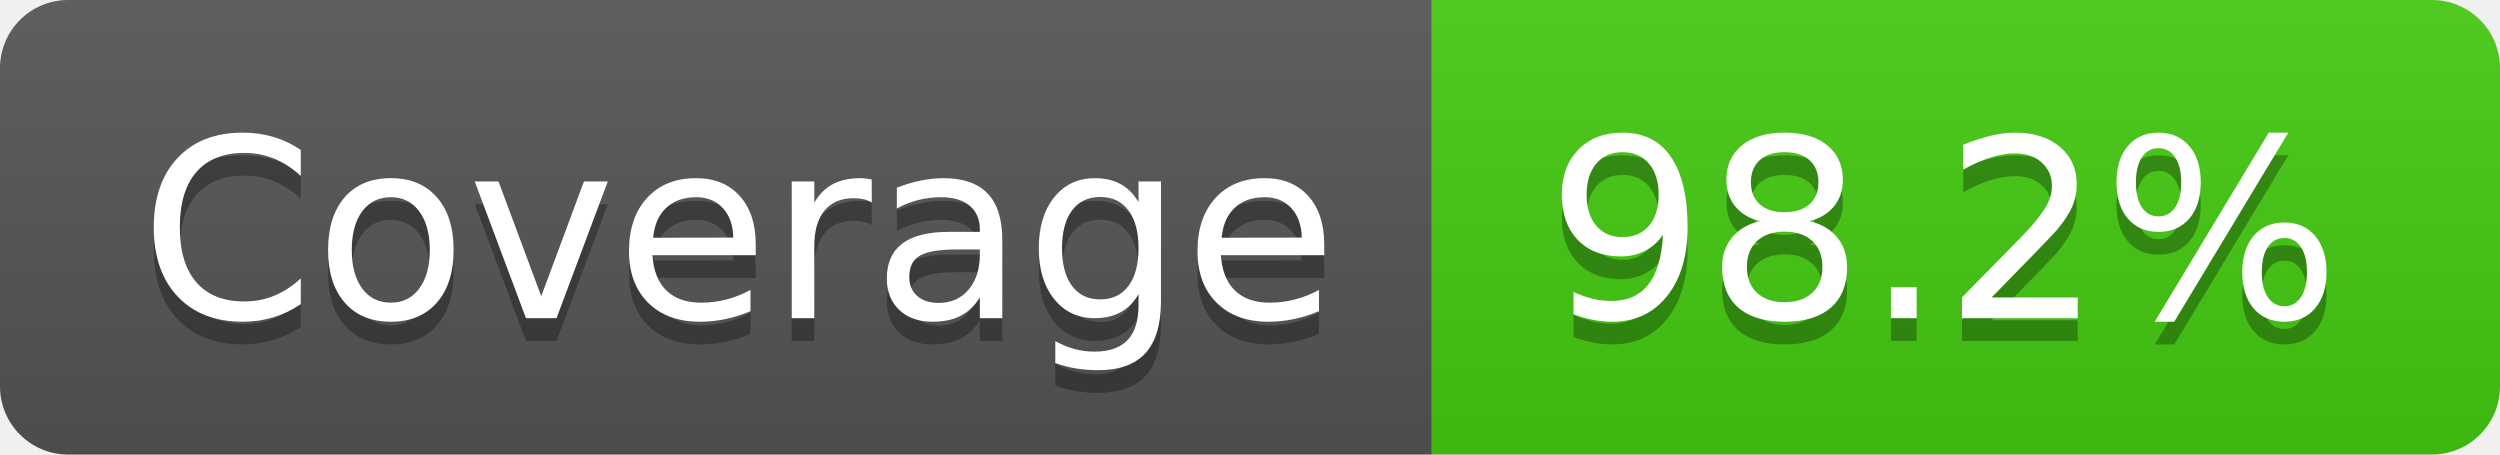
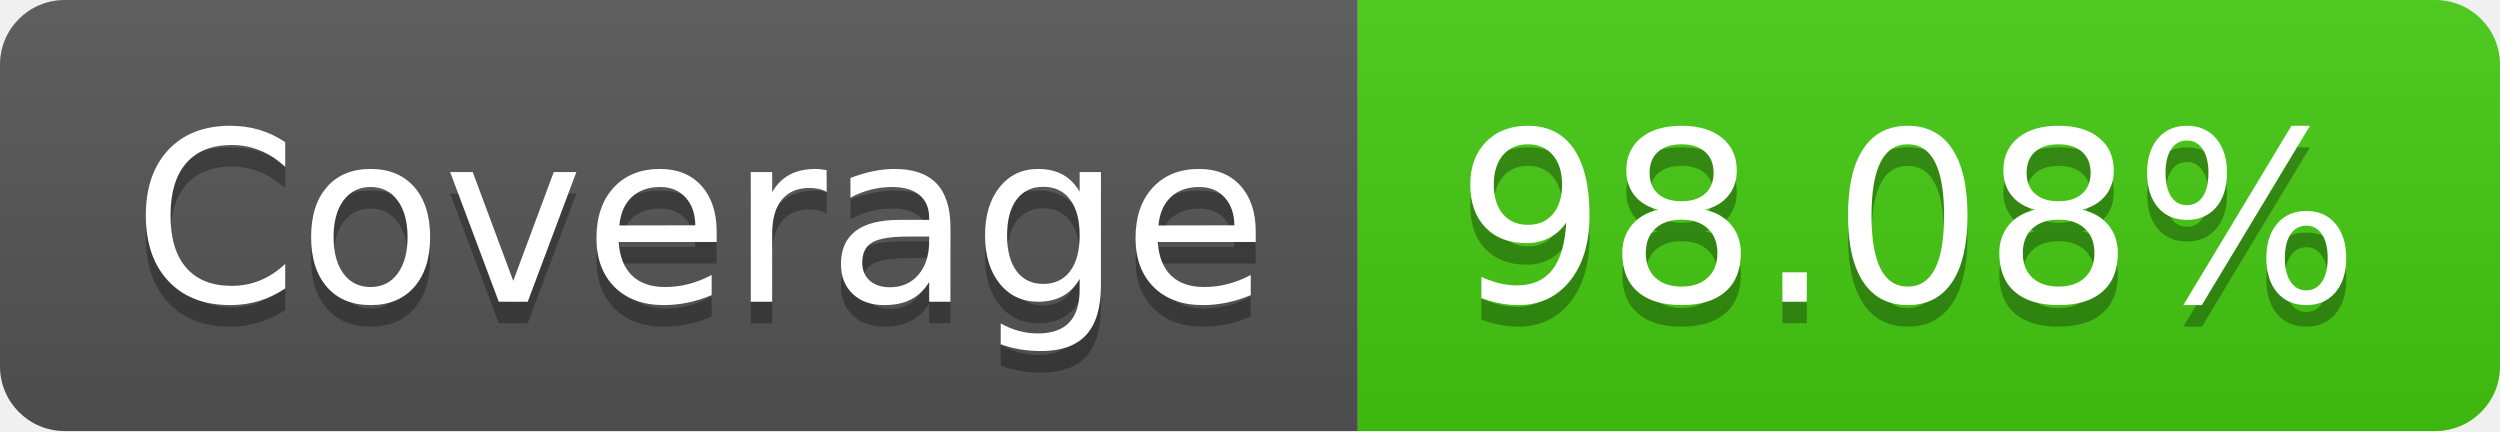
- <svg xmlns="http://www.w3.org/2000/svg" width="110" height="20" role="img" aria-label="Coverage: 98.2%">
+ <svg xmlns="http://www.w3.org/2000/svg" width="116" height="20" role="img" aria-label="Coverage: 98.08%">
  <linearGradient id="s" x2="0" y2="100%">
    <stop offset="0" stop-color="#bbb" stop-opacity=".1" />
    <stop offset="1" stop-opacity=".1" />
  </linearGradient>
  <clipPath id="r">
-     <rect width="110" height="20" rx="3" fill="#fff" />
+     <rect width="116" height="20" rx="3" fill="#fff" />
  </clipPath>
  <g clip-path="url(#r)">
    <rect width="63" height="20" fill="#555" />
-     <rect x="63" width="47" height="20" fill="#4c1" />
-     <rect width="110" height="20" fill="url(#s)" />
+     <rect x="63" width="53" height="20" fill="#4c1" />
+     <rect width="116" height="20" fill="url(#s)" />
  </g>
  <g fill="#fff" text-anchor="middle" font-family="Verdana,Geneva,DejaVu Sans,sans-serif" text-rendering="geometricPrecision" font-size="110">
    <text aria-hidden="true" x="325" y="150" fill="#010101" fill-opacity=".3" transform="scale(.1)" textLength="530">Coverage</text>
    <text x="325" y="140" transform="scale(.1)" fill="#fff" textLength="530">Coverage</text>
-     <text aria-hidden="true" x="855" y="150" fill="#010101" fill-opacity=".3" transform="scale(.1)" textLength="370">98.2%</text>
-     <text x="855" y="140" transform="scale(.1)" fill="#fff" textLength="370">98.2%</text>
+     <text aria-hidden="true" x="885" y="150" fill="#010101" fill-opacity=".3" transform="scale(.1)" textLength="430">98.08%</text>
+     <text x="885" y="140" transform="scale(.1)" fill="#fff" textLength="430">98.08%</text>
  </g>
</svg>
